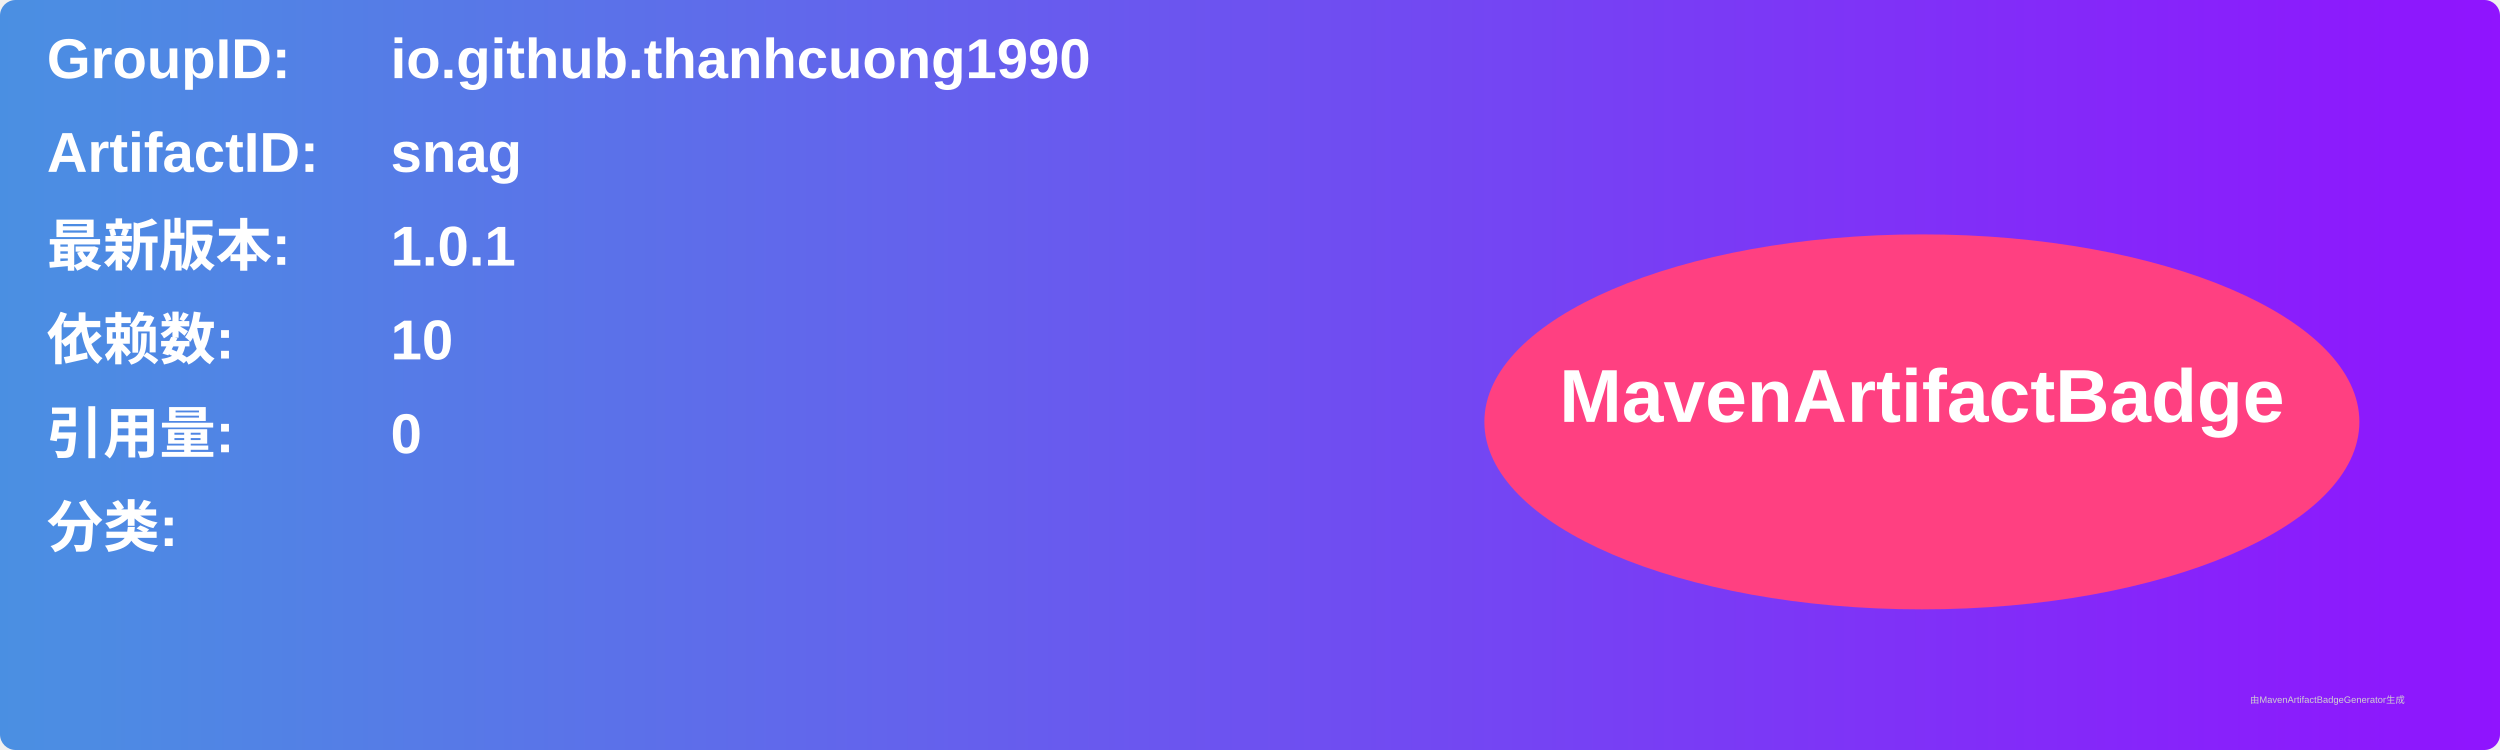
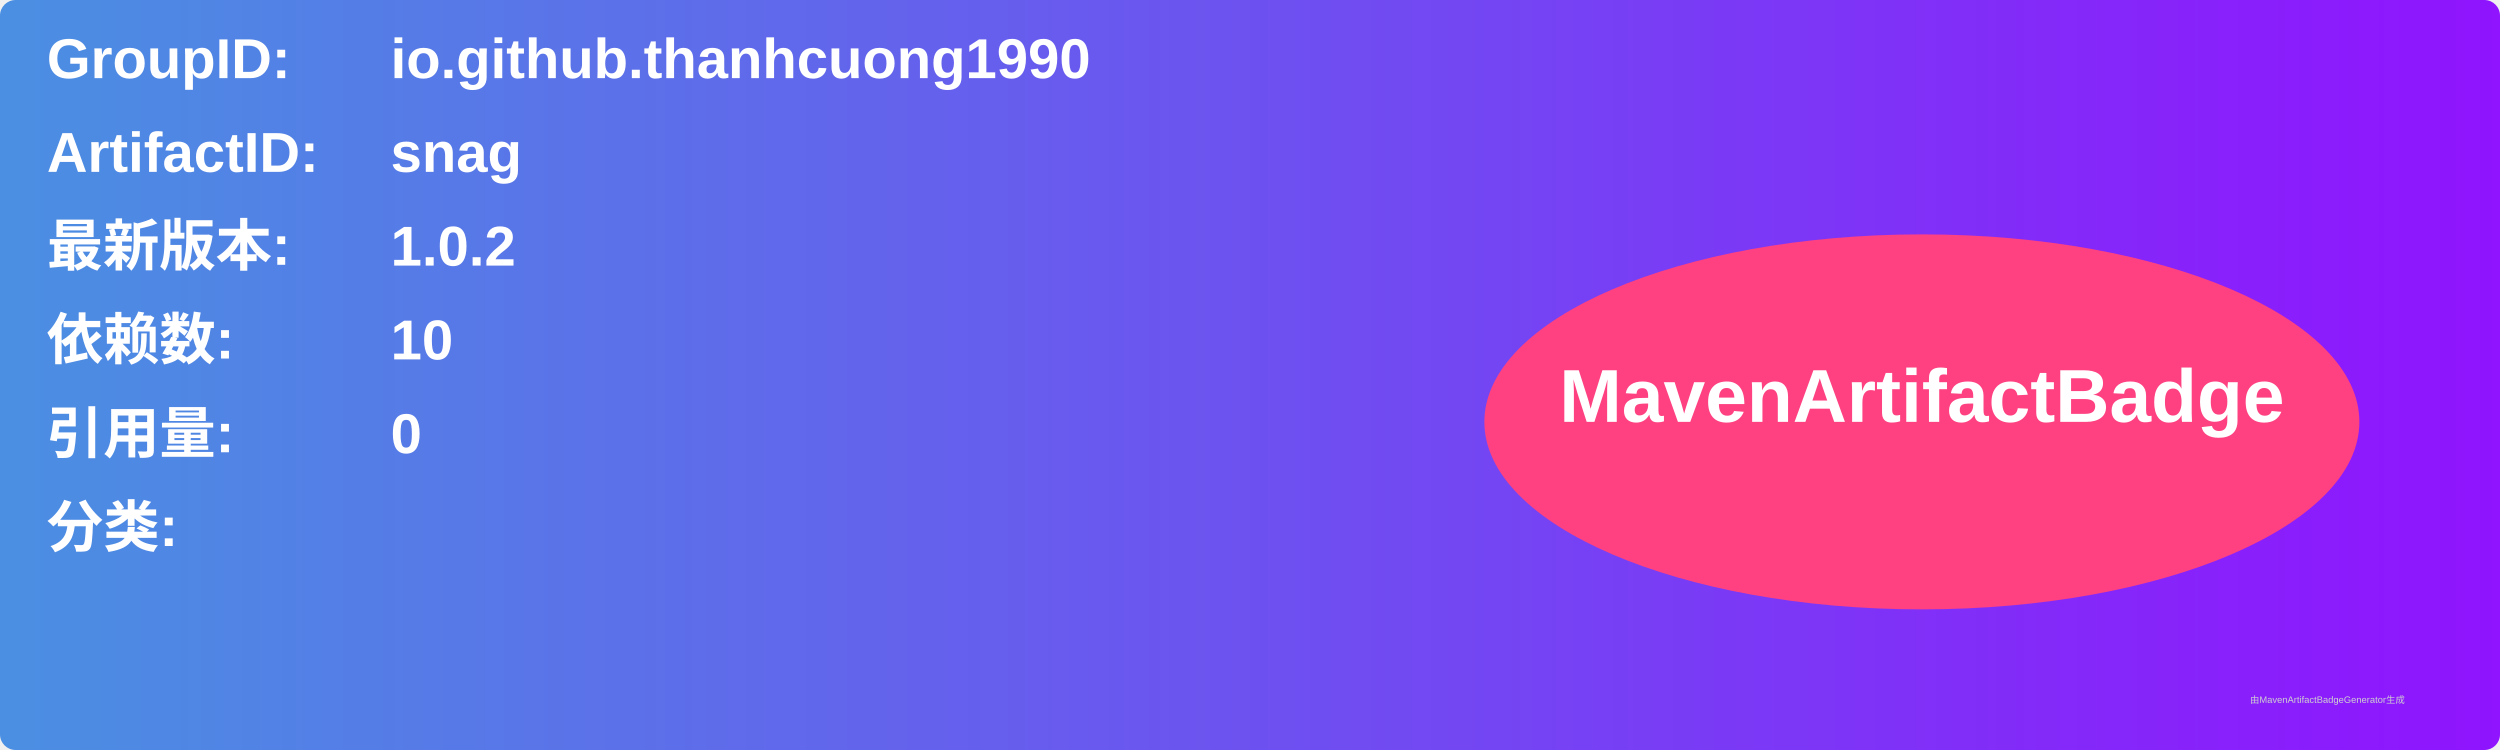
<svg xmlns="http://www.w3.org/2000/svg" width="800" height="240" viewBox="0 0 800 240">
  <linearGradient id="grad" x1="0%" y1="0%" x2="100%" y2="0%">
    <stop offset="0%" stop-color="#4a90e2" />
    <stop offset="100%" stop-color="#9013fe" />
  </linearGradient>
  <rect width="100%" height="100%" rx="5" ry="5" fill="url(#grad)" />
  <g transform="translate(15, 15)">
    <text x="0" y="10" font-family="Arial" font-size="18" fill="white" font-weight="bold" width="260">GroupID:</text>
    <text x="110" y="10" font-family="Arial" font-size="18" fill="white" font-weight="bold" width="460">io.github.thanhcuong1990</text>
    <text x="0" y="40" font-family="Arial" font-size="18" fill="white" font-weight="bold" width="260">ArtifactID:</text>
    <text x="110" y="40" font-family="Arial" font-size="18" fill="white" font-weight="bold" width="460">snag</text>
    <text x="0" y="70" font-family="Arial" font-size="18" fill="white" font-weight="bold">最新版本:</text>
    <text x="110" y="70" font-family="Arial" font-size="18" fill="white" font-weight="bold">
-       <tspan font-weight="bold">1.0.1</tspan>
+       <tspan font-weight="bold">1.0.2</tspan>
    </text>
    <text x="0" y="100" font-family="Arial" font-size="18" fill="white" font-weight="bold">依赖数: </text>
    <text x="110" y="100" font-family="Arial" font-size="18" fill="white">
      <tspan font-weight="bold">10</tspan>
    </text>
    <text x="0" y="130" font-family="Arial" font-size="18" fill="white" font-weight="bold">引用量: </text>
    <text x="110" y="130" font-family="Arial" font-size="18" fill="white">
      <tspan font-weight="bold">0</tspan>
    </text>
    <text x="0" y="160" font-family="Arial" font-size="18" fill="white" font-weight="bold">分类:</text>
    <text x="10" y="190" font-family="Arial" font-size="10" fill="white">
      <tspan font-weight="bold" />
    </text>
    <ellipse cx="600" cy="120" rx="140" ry="60" fill="#ff4081" />
    <text x="600" y="120" text-anchor="middle" font-family="Arial" font-size="24" fill="white" font-weight="bold">MavenArtifactBadge</text>
  </g>
  <text x="720" y="225" font-family="Arial" font-size="3" fill="#d0d0d0">由MavenArtifactBadgeGenerator生成</text>
</svg>
